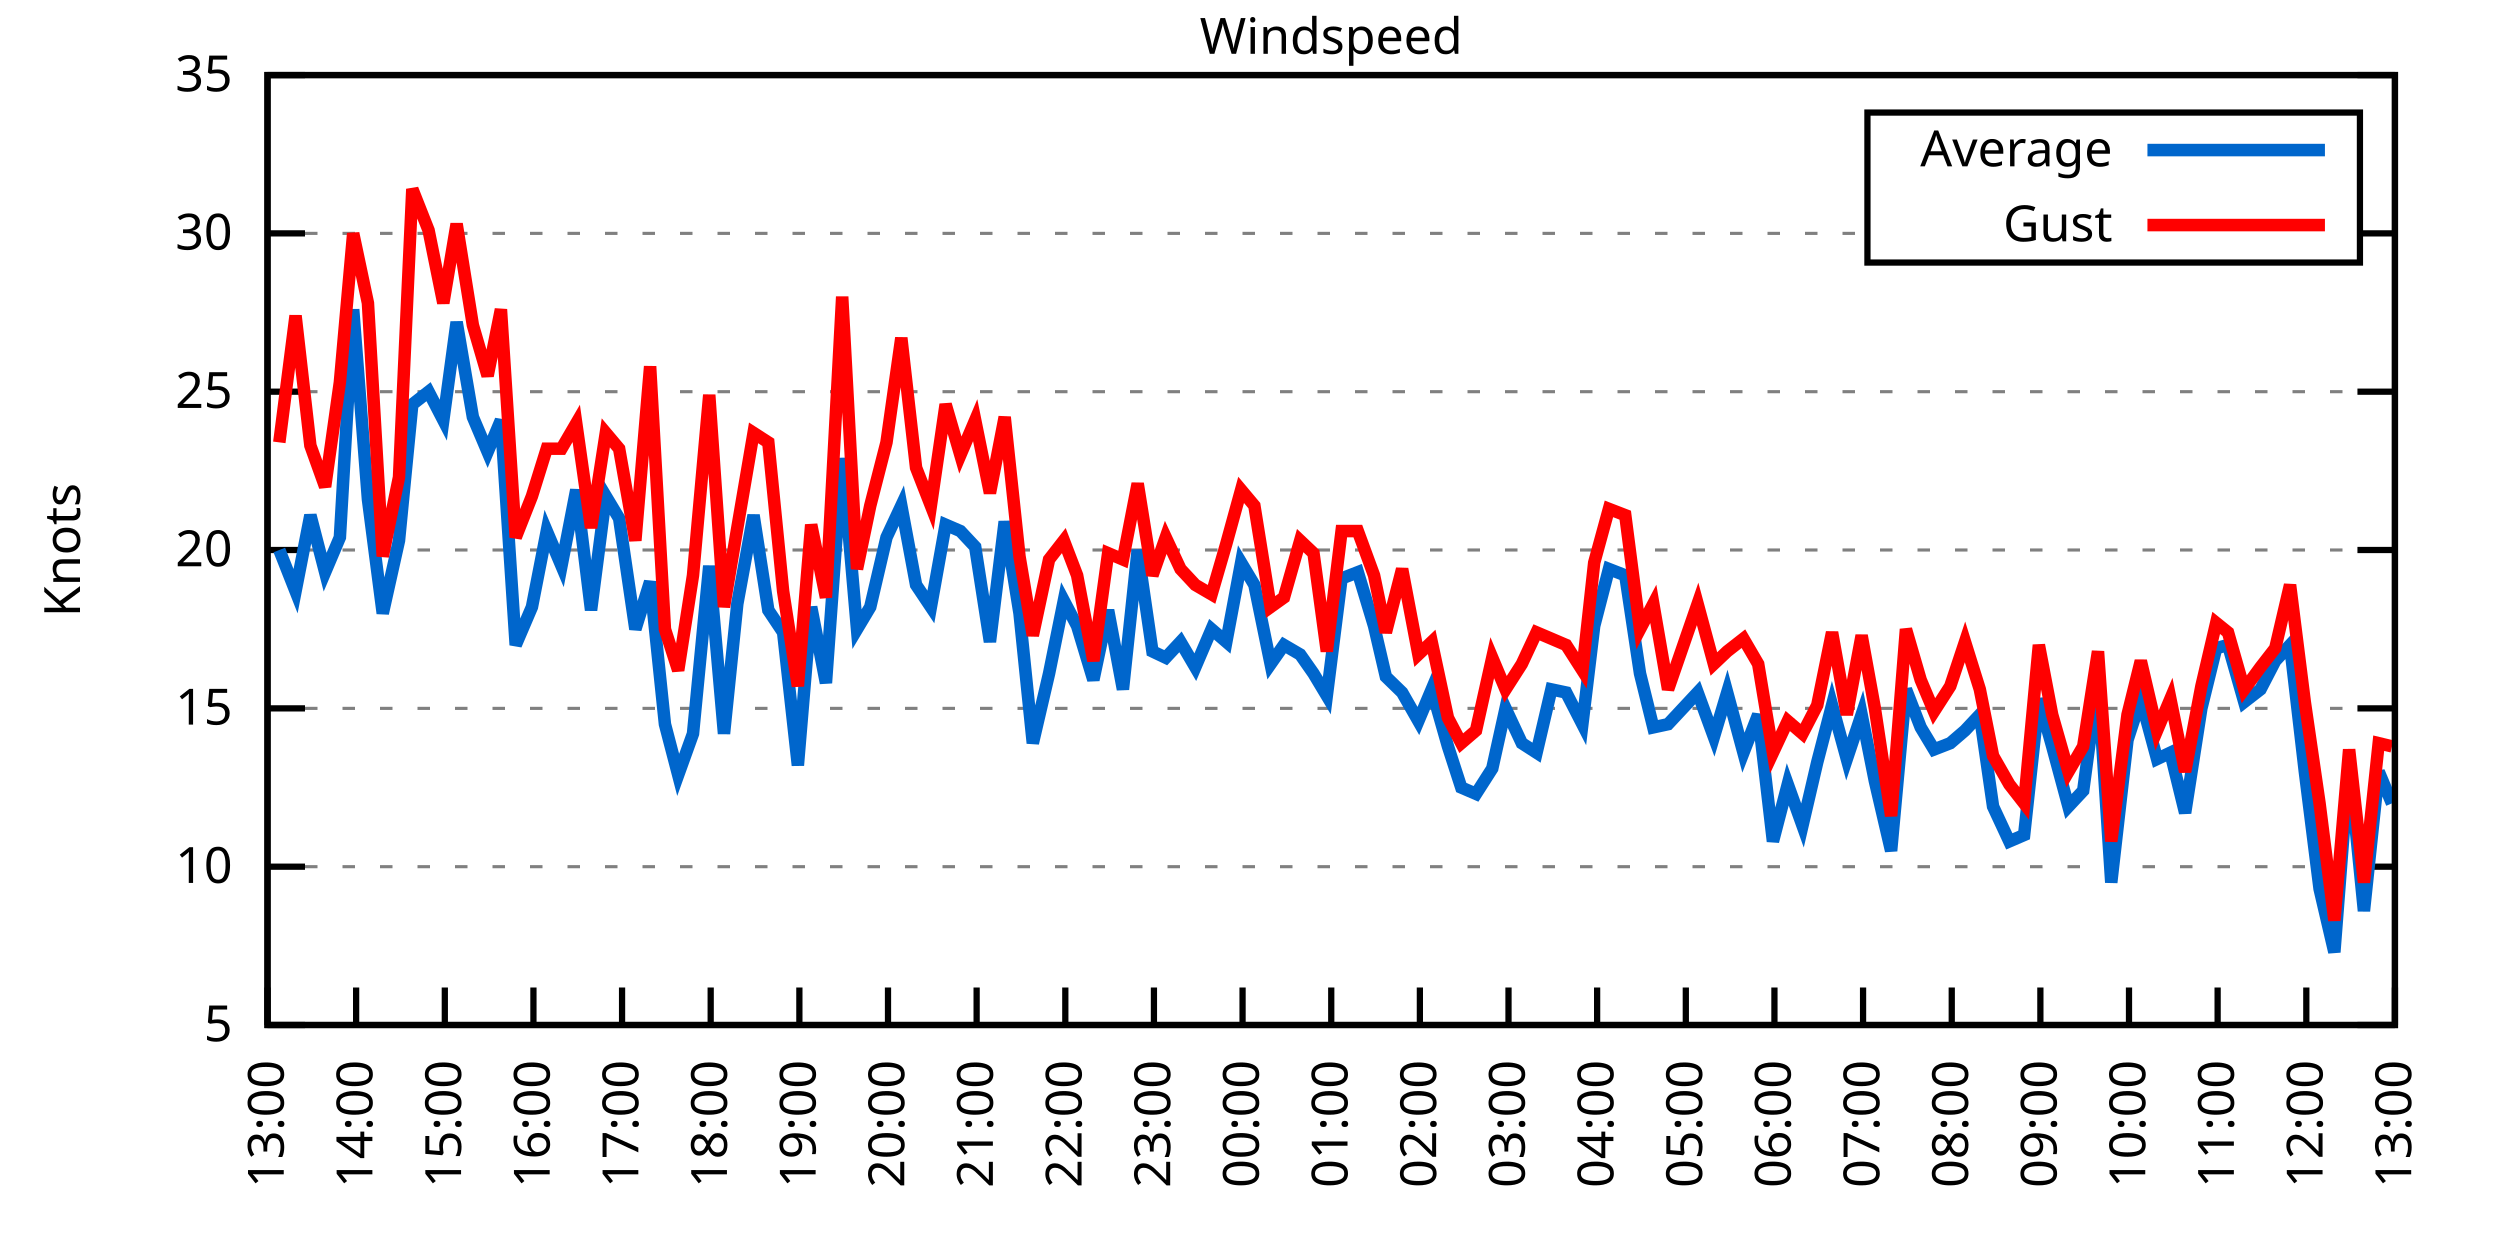
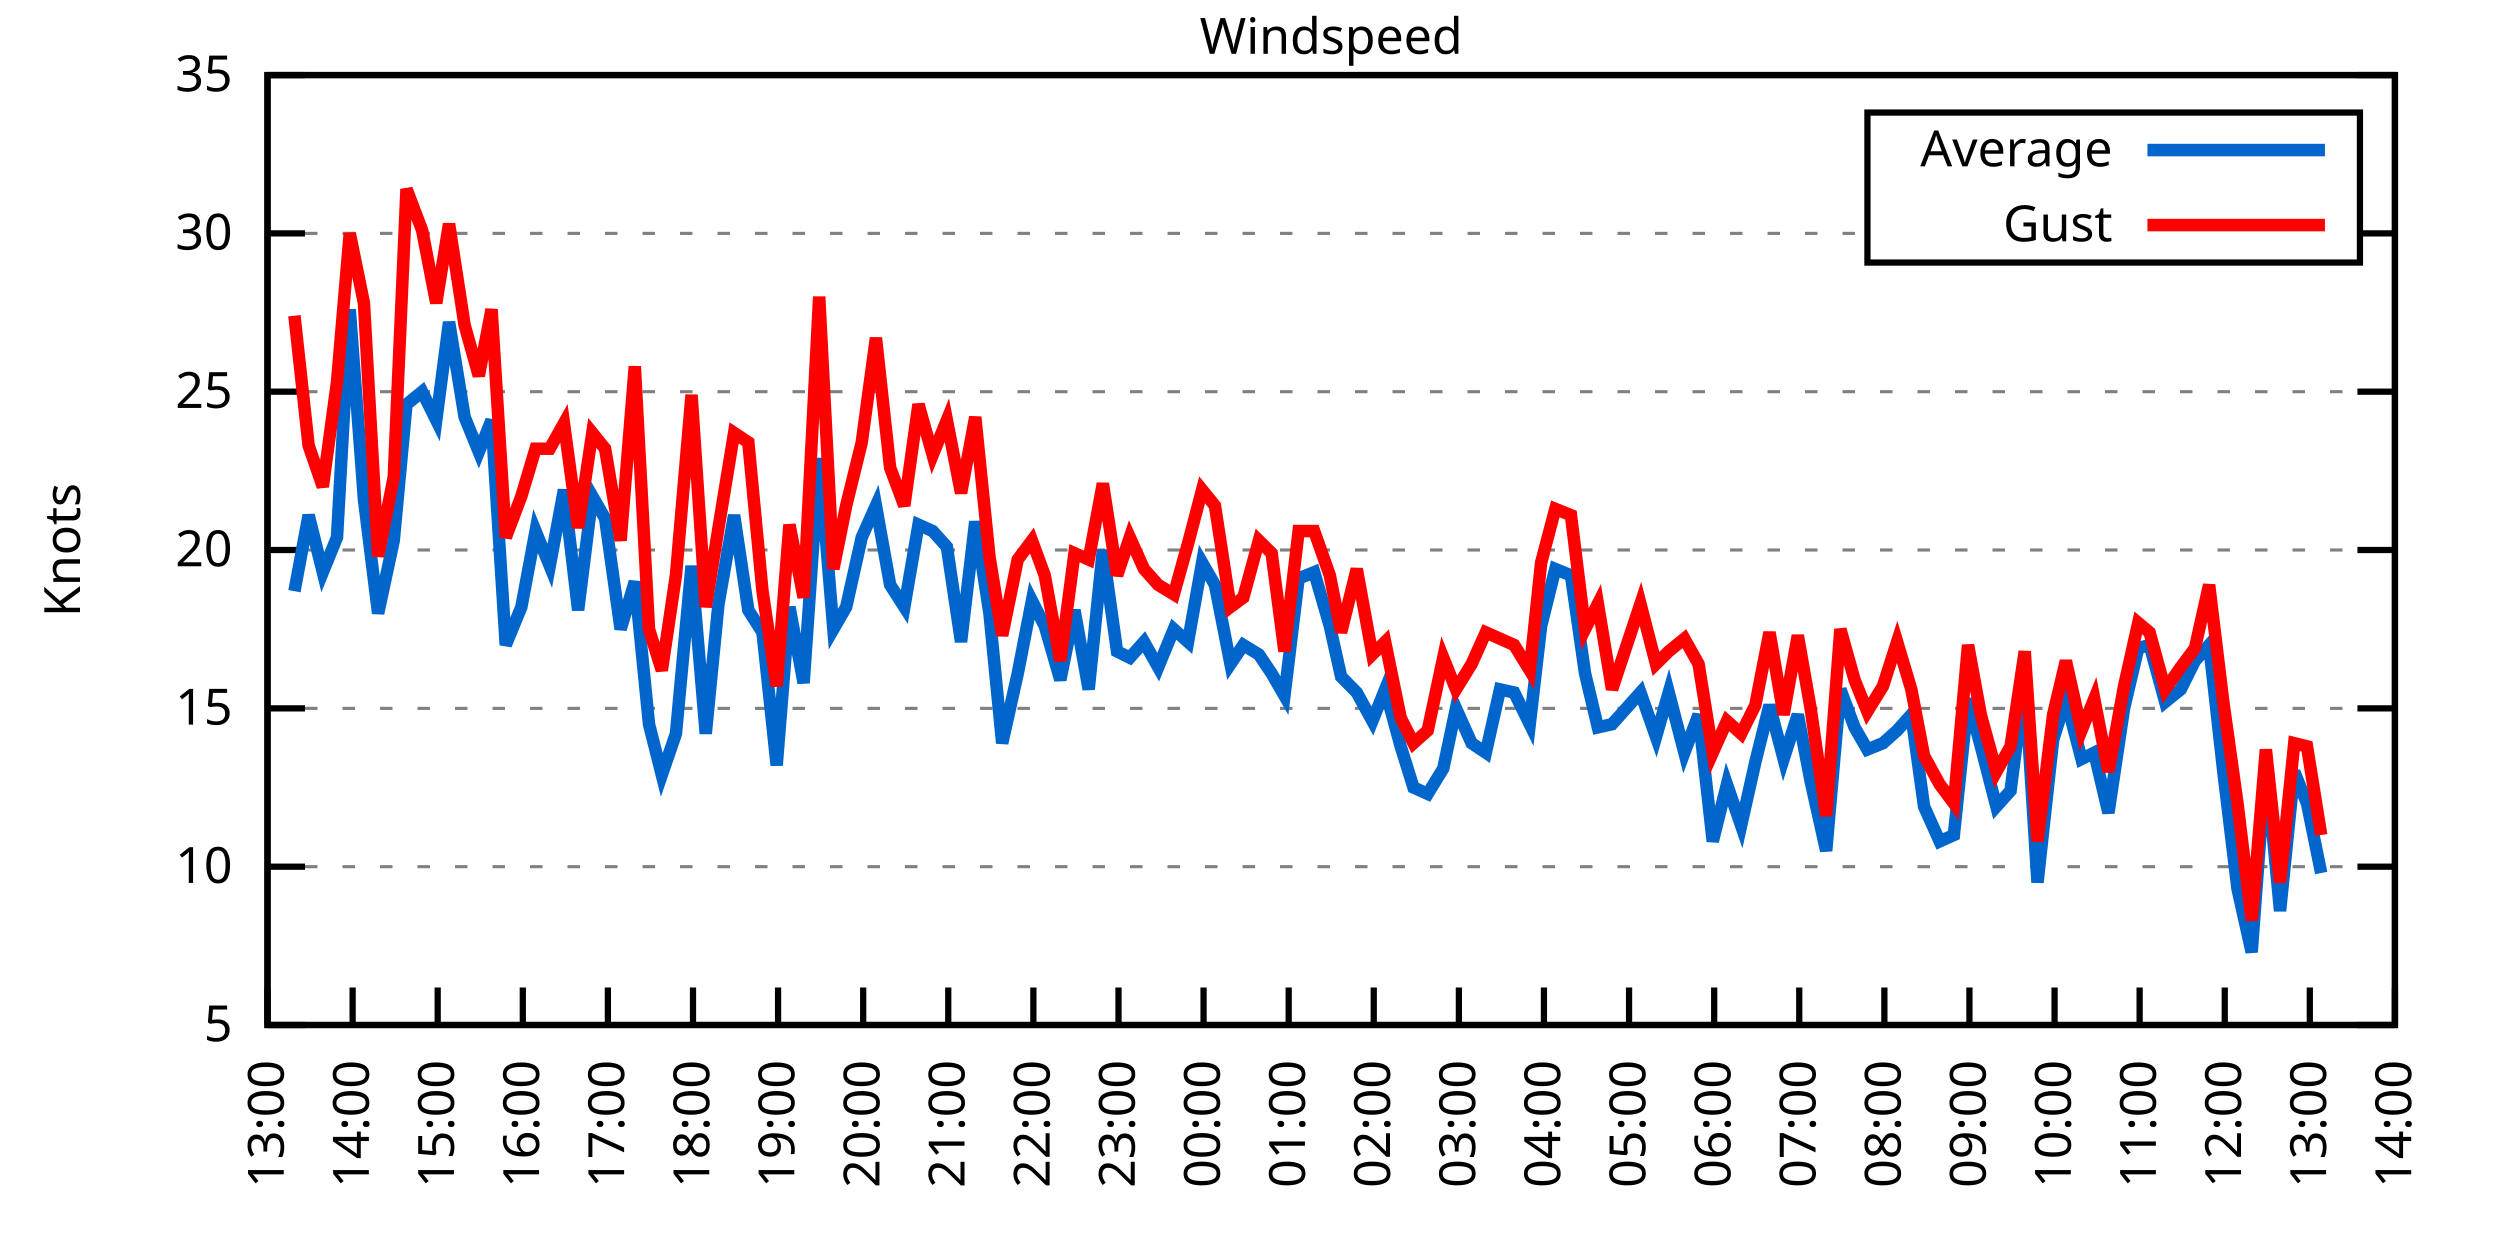
<svg xmlns="http://www.w3.org/2000/svg" xmlns:xlink="http://www.w3.org/1999/xlink" width="400" height="200" viewBox="0 0 400 200">
  <g id="gnuplot_canvas">
    <rect x="0" y="0" width="400" height="200" fill="none" />
    <defs>
      <circle id="gpDot" r="0.5" stroke-width="0.5" stroke="currentColor" />
      <path id="gpPt0" stroke-width="0.333" stroke="currentColor" d="M-1,0 h2 M0,-1 v2" />
      <path id="gpPt1" stroke-width="0.333" stroke="currentColor" d="M-1,-1 L1,1 M1,-1 L-1,1" />
      <path id="gpPt2" stroke-width="0.333" stroke="currentColor" d="M-1,0 L1,0 M0,-1 L0,1 M-1,-1 L1,1 M-1,1 L1,-1" />
      <rect id="gpPt3" stroke-width="0.333" stroke="currentColor" x="-1" y="-1" width="2" height="2" />
      <rect id="gpPt4" stroke-width="0.333" stroke="currentColor" fill="currentColor" x="-1" y="-1" width="2" height="2" />
      <circle id="gpPt5" stroke-width="0.333" stroke="currentColor" cx="0" cy="0" r="1" />
      <use xlink:href="#gpPt5" id="gpPt6" fill="currentColor" stroke="none" />
      <path id="gpPt7" stroke-width="0.333" stroke="currentColor" d="M0,-1.33 L-1.33,0.67 L1.33,0.67 z" />
      <use xlink:href="#gpPt7" id="gpPt8" fill="currentColor" stroke="none" />
      <use xlink:href="#gpPt7" id="gpPt9" stroke="currentColor" transform="rotate(180)" />
      <use xlink:href="#gpPt9" id="gpPt10" fill="currentColor" stroke="none" />
      <use xlink:href="#gpPt3" id="gpPt11" stroke="currentColor" transform="rotate(45)" />
      <use xlink:href="#gpPt11" id="gpPt12" fill="currentColor" stroke="none" />
      <path id="gpPt13" stroke-width="0.333" stroke="currentColor" d="M0,1.330 L1.265,0.411 L0.782,-1.067 L-0.782,-1.076 L-1.265,0.411 z" />
      <use xlink:href="#gpPt13" id="gpPt14" fill="currentColor" stroke="none" />
      <filter id="textbox" filterUnits="objectBoundingBox" x="0" y="0" height="1" width="1">
        <feFlood flood-color="white" flood-opacity="1" result="bgnd" />
        <feComposite in="SourceGraphic" in2="bgnd" operator="atop" />
      </filter>
      <filter id="greybox" filterUnits="objectBoundingBox" x="0" y="0" height="1" width="1">
        <feFlood flood-color="lightgrey" flood-opacity="1" result="grey" />
        <feComposite in="SourceGraphic" in2="grey" operator="atop" />
      </filter>
    </defs>
    <g fill="none" color="white" stroke="currentColor" stroke-width="1.00" stroke-linecap="butt" stroke-linejoin="miter">
</g>
    <g fill="none" color="black" stroke="currentColor" stroke-width="1.00" stroke-linecap="butt" stroke-linejoin="miter">
      <g stroke="none" shape-rendering="crispEdges">
        <polygon fill="rgb(255, 255, 255)" points="42.80,164.00 383.18,164.00 383.18,12.02 42.80,12.02 " />
      </g>
    </g>
    <g fill="none" color="black" stroke="currentColor" stroke-width="1.00" stroke-linecap="butt" stroke-linejoin="miter">
</g>
    <g fill="none" color="black" stroke="black" stroke-width="0.50" stroke-linecap="butt" stroke-linejoin="miter">
</g>
    <g fill="none" color="gray" stroke="currentColor" stroke-width="0.50" stroke-linecap="butt" stroke-linejoin="miter">
      <path stroke="gray" stroke-dasharray="2,4" class="gridline" d="M42.80,164.00 L383.19,164.00  " />
    </g>
    <g fill="none" color="gray" stroke="gray" stroke-width="1.00" stroke-linecap="butt" stroke-linejoin="miter">
</g>
    <g fill="none" color="black" stroke="currentColor" stroke-width="1.00" stroke-linecap="butt" stroke-linejoin="miter">
      <path stroke="black" d="M42.80,164.00 L48.80,164.00 M383.19,164.00 L377.19,164.00  " />
      <g transform="translate(37.20,166.60)" stroke="none" fill="black" font-family="Sans" font-size="8.00" text-anchor="end">
        <text>
          <tspan font-family="Sans"> 5</tspan>
        </text>
      </g>
    </g>
    <g fill="none" color="black" stroke="currentColor" stroke-width="1.00" stroke-linecap="butt" stroke-linejoin="miter">
</g>
    <g fill="none" color="black" stroke="black" stroke-width="0.50" stroke-linecap="butt" stroke-linejoin="miter">
</g>
    <g fill="none" color="gray" stroke="currentColor" stroke-width="0.50" stroke-linecap="butt" stroke-linejoin="miter">
      <path stroke="gray" stroke-dasharray="2,4" class="gridline" d="M42.80,138.67 L383.19,138.67  " />
    </g>
    <g fill="none" color="gray" stroke="gray" stroke-width="1.00" stroke-linecap="butt" stroke-linejoin="miter">
</g>
    <g fill="none" color="black" stroke="currentColor" stroke-width="1.00" stroke-linecap="butt" stroke-linejoin="miter">
      <path stroke="black" d="M42.80,138.67 L48.80,138.67 M383.19,138.67 L377.19,138.67  " />
      <g transform="translate(37.20,141.27)" stroke="none" fill="black" font-family="Sans" font-size="8.00" text-anchor="end">
        <text>
          <tspan font-family="Sans"> 10</tspan>
        </text>
      </g>
    </g>
    <g fill="none" color="black" stroke="currentColor" stroke-width="1.00" stroke-linecap="butt" stroke-linejoin="miter">
</g>
    <g fill="none" color="black" stroke="black" stroke-width="0.50" stroke-linecap="butt" stroke-linejoin="miter">
</g>
    <g fill="none" color="gray" stroke="currentColor" stroke-width="0.50" stroke-linecap="butt" stroke-linejoin="miter">
      <path stroke="gray" stroke-dasharray="2,4" class="gridline" d="M42.80,113.34 L383.19,113.34  " />
    </g>
    <g fill="none" color="gray" stroke="gray" stroke-width="1.00" stroke-linecap="butt" stroke-linejoin="miter">
</g>
    <g fill="none" color="black" stroke="currentColor" stroke-width="1.00" stroke-linecap="butt" stroke-linejoin="miter">
      <path stroke="black" d="M42.80,113.34 L48.80,113.34 M383.19,113.34 L377.19,113.34  " />
      <g transform="translate(37.20,115.94)" stroke="none" fill="black" font-family="Sans" font-size="8.00" text-anchor="end">
        <text>
          <tspan font-family="Sans"> 15</tspan>
        </text>
      </g>
    </g>
    <g fill="none" color="black" stroke="currentColor" stroke-width="1.00" stroke-linecap="butt" stroke-linejoin="miter">
</g>
    <g fill="none" color="black" stroke="black" stroke-width="0.50" stroke-linecap="butt" stroke-linejoin="miter">
</g>
    <g fill="none" color="gray" stroke="currentColor" stroke-width="0.50" stroke-linecap="butt" stroke-linejoin="miter">
      <path stroke="gray" stroke-dasharray="2,4" class="gridline" d="M42.80,88.00 L383.19,88.00  " />
    </g>
    <g fill="none" color="gray" stroke="gray" stroke-width="1.00" stroke-linecap="butt" stroke-linejoin="miter">
</g>
    <g fill="none" color="black" stroke="currentColor" stroke-width="1.00" stroke-linecap="butt" stroke-linejoin="miter">
      <path stroke="black" d="M42.80,88.00 L48.80,88.00 M383.19,88.00 L377.19,88.00  " />
      <g transform="translate(37.20,90.60)" stroke="none" fill="black" font-family="Sans" font-size="8.00" text-anchor="end">
        <text>
          <tspan font-family="Sans"> 20</tspan>
        </text>
      </g>
    </g>
    <g fill="none" color="black" stroke="currentColor" stroke-width="1.00" stroke-linecap="butt" stroke-linejoin="miter">
</g>
    <g fill="none" color="black" stroke="black" stroke-width="0.50" stroke-linecap="butt" stroke-linejoin="miter">
</g>
    <g fill="none" color="gray" stroke="currentColor" stroke-width="0.50" stroke-linecap="butt" stroke-linejoin="miter">
      <path stroke="gray" stroke-dasharray="2,4" class="gridline" d="M42.80,62.67 L383.19,62.67  " />
    </g>
    <g fill="none" color="gray" stroke="gray" stroke-width="1.00" stroke-linecap="butt" stroke-linejoin="miter">
</g>
    <g fill="none" color="black" stroke="currentColor" stroke-width="1.00" stroke-linecap="butt" stroke-linejoin="miter">
      <path stroke="black" d="M42.80,62.67 L48.80,62.67 M383.19,62.67 L377.19,62.67  " />
      <g transform="translate(37.20,65.27)" stroke="none" fill="black" font-family="Sans" font-size="8.00" text-anchor="end">
        <text>
          <tspan font-family="Sans"> 25</tspan>
        </text>
      </g>
    </g>
    <g fill="none" color="black" stroke="currentColor" stroke-width="1.00" stroke-linecap="butt" stroke-linejoin="miter">
</g>
    <g fill="none" color="black" stroke="black" stroke-width="0.50" stroke-linecap="butt" stroke-linejoin="miter">
</g>
    <g fill="none" color="gray" stroke="currentColor" stroke-width="0.50" stroke-linecap="butt" stroke-linejoin="miter">
      <path stroke="gray" stroke-dasharray="2,4" class="gridline" d="M42.80,37.34 L298.79,37.34 M377.59,37.34 L383.19,37.34  " />
    </g>
    <g fill="none" color="gray" stroke="gray" stroke-width="1.00" stroke-linecap="butt" stroke-linejoin="miter">
</g>
    <g fill="none" color="black" stroke="currentColor" stroke-width="1.00" stroke-linecap="butt" stroke-linejoin="miter">
      <path stroke="black" d="M42.80,37.34 L48.80,37.34 M383.19,37.34 L377.19,37.34  " />
      <g transform="translate(37.20,39.94)" stroke="none" fill="black" font-family="Sans" font-size="8.00" text-anchor="end">
        <text>
          <tspan font-family="Sans"> 30</tspan>
        </text>
      </g>
    </g>
    <g fill="none" color="black" stroke="currentColor" stroke-width="1.00" stroke-linecap="butt" stroke-linejoin="miter">
</g>
    <g fill="none" color="black" stroke="black" stroke-width="0.50" stroke-linecap="butt" stroke-linejoin="miter">
</g>
    <g fill="none" color="gray" stroke="currentColor" stroke-width="0.50" stroke-linecap="butt" stroke-linejoin="miter">
      <path stroke="gray" stroke-dasharray="2,4" class="gridline" d="M42.80,12.01 L383.19,12.01  " />
    </g>
    <g fill="none" color="gray" stroke="gray" stroke-width="1.00" stroke-linecap="butt" stroke-linejoin="miter">
</g>
    <g fill="none" color="black" stroke="currentColor" stroke-width="1.00" stroke-linecap="butt" stroke-linejoin="miter">
      <path stroke="black" d="M42.80,12.01 L48.80,12.01 M383.19,12.01 L377.19,12.01  " />
      <g transform="translate(37.20,14.61)" stroke="none" fill="black" font-family="Sans" font-size="8.00" text-anchor="end">
        <text>
          <tspan font-family="Sans"> 35</tspan>
        </text>
      </g>
    </g>
    <g fill="none" color="black" stroke="currentColor" stroke-width="1.00" stroke-linecap="butt" stroke-linejoin="miter">
      <path stroke="black" d="M42.80,164.00 L42.80,158.00  " />
      <g transform="translate(45.40,169.60) rotate(270.00)" stroke="none" fill="black" font-family="Sans" font-size="8.00" text-anchor="end">
        <text>
          <tspan font-family="Sans">13:00</tspan>
        </text>
      </g>
    </g>
    <g fill="none" color="black" stroke="currentColor" stroke-width="1.00" stroke-linecap="butt" stroke-linejoin="miter">
-       <path stroke="black" d="M56.98,164.00 L56.98,158.00  " />
-       <g transform="translate(59.58,169.60) rotate(270.00)" stroke="none" fill="black" font-family="Sans" font-size="8.00" text-anchor="end">
+       <path stroke="black" d="M56.42,164.00 L56.42,158.00  " />
+       <g transform="translate(59.02,169.60) rotate(270.00)" stroke="none" fill="black" font-family="Sans" font-size="8.00" text-anchor="end">
        <text>
          <tspan font-family="Sans">14:00</tspan>
        </text>
      </g>
    </g>
    <g fill="none" color="black" stroke="currentColor" stroke-width="1.00" stroke-linecap="butt" stroke-linejoin="miter">
-       <path stroke="black" d="M71.17,164.00 L71.17,158.00  " />
-       <g transform="translate(73.77,169.60) rotate(270.00)" stroke="none" fill="black" font-family="Sans" font-size="8.00" text-anchor="end">
+       <path stroke="black" d="M70.03,164.00 L70.03,158.00  " />
+       <g transform="translate(72.63,169.60) rotate(270.00)" stroke="none" fill="black" font-family="Sans" font-size="8.00" text-anchor="end">
        <text>
          <tspan font-family="Sans">15:00</tspan>
        </text>
      </g>
    </g>
    <g fill="none" color="black" stroke="currentColor" stroke-width="1.00" stroke-linecap="butt" stroke-linejoin="miter">
-       <path stroke="black" d="M85.35,164.00 L85.35,158.00  " />
-       <g transform="translate(87.95,169.60) rotate(270.00)" stroke="none" fill="black" font-family="Sans" font-size="8.00" text-anchor="end">
+       <path stroke="black" d="M83.65,164.00 L83.65,158.00  " />
+       <g transform="translate(86.25,169.60) rotate(270.00)" stroke="none" fill="black" font-family="Sans" font-size="8.00" text-anchor="end">
        <text>
          <tspan font-family="Sans">16:00</tspan>
        </text>
      </g>
    </g>
    <g fill="none" color="black" stroke="currentColor" stroke-width="1.00" stroke-linecap="butt" stroke-linejoin="miter">
-       <path stroke="black" d="M99.53,164.00 L99.53,158.00  " />
-       <g transform="translate(102.13,169.60) rotate(270.00)" stroke="none" fill="black" font-family="Sans" font-size="8.00" text-anchor="end">
+       <path stroke="black" d="M97.26,164.00 L97.26,158.00  " />
+       <g transform="translate(99.86,169.60) rotate(270.00)" stroke="none" fill="black" font-family="Sans" font-size="8.00" text-anchor="end">
        <text>
          <tspan font-family="Sans">17:00</tspan>
        </text>
      </g>
    </g>
    <g fill="none" color="black" stroke="currentColor" stroke-width="1.00" stroke-linecap="butt" stroke-linejoin="miter">
-       <path stroke="black" d="M113.71,164.00 L113.71,158.00  " />
-       <g transform="translate(116.31,169.60) rotate(270.00)" stroke="none" fill="black" font-family="Sans" font-size="8.00" text-anchor="end">
+       <path stroke="black" d="M110.88,164.00 L110.88,158.00  " />
+       <g transform="translate(113.48,169.60) rotate(270.00)" stroke="none" fill="black" font-family="Sans" font-size="8.00" text-anchor="end">
        <text>
          <tspan font-family="Sans">18:00</tspan>
        </text>
      </g>
    </g>
    <g fill="none" color="black" stroke="currentColor" stroke-width="1.00" stroke-linecap="butt" stroke-linejoin="miter">
-       <path stroke="black" d="M127.90,164.00 L127.90,158.00  " />
-       <g transform="translate(130.50,169.60) rotate(270.00)" stroke="none" fill="black" font-family="Sans" font-size="8.00" text-anchor="end">
+       <path stroke="black" d="M124.49,164.00 L124.49,158.00  " />
+       <g transform="translate(127.09,169.60) rotate(270.00)" stroke="none" fill="black" font-family="Sans" font-size="8.00" text-anchor="end">
        <text>
          <tspan font-family="Sans">19:00</tspan>
        </text>
      </g>
    </g>
    <g fill="none" color="black" stroke="currentColor" stroke-width="1.00" stroke-linecap="butt" stroke-linejoin="miter">
-       <path stroke="black" d="M142.08,164.00 L142.08,158.00  " />
-       <g transform="translate(144.68,169.60) rotate(270.00)" stroke="none" fill="black" font-family="Sans" font-size="8.00" text-anchor="end">
+       <path stroke="black" d="M138.11,164.00 L138.11,158.00  " />
+       <g transform="translate(140.71,169.60) rotate(270.00)" stroke="none" fill="black" font-family="Sans" font-size="8.00" text-anchor="end">
        <text>
          <tspan font-family="Sans">20:00</tspan>
        </text>
      </g>
    </g>
    <g fill="none" color="black" stroke="currentColor" stroke-width="1.00" stroke-linecap="butt" stroke-linejoin="miter">
-       <path stroke="black" d="M156.26,164.00 L156.26,158.00  " />
-       <g transform="translate(158.86,169.60) rotate(270.00)" stroke="none" fill="black" font-family="Sans" font-size="8.00" text-anchor="end">
+       <path stroke="black" d="M151.72,164.00 L151.72,158.00  " />
+       <g transform="translate(154.32,169.60) rotate(270.00)" stroke="none" fill="black" font-family="Sans" font-size="8.00" text-anchor="end">
        <text>
          <tspan font-family="Sans">21:00</tspan>
        </text>
      </g>
    </g>
    <g fill="none" color="black" stroke="currentColor" stroke-width="1.00" stroke-linecap="butt" stroke-linejoin="miter">
-       <path stroke="black" d="M170.45,164.00 L170.45,158.00  " />
-       <g transform="translate(173.05,169.60) rotate(270.00)" stroke="none" fill="black" font-family="Sans" font-size="8.00" text-anchor="end">
+       <path stroke="black" d="M165.34,164.00 L165.34,158.00  " />
+       <g transform="translate(167.94,169.60) rotate(270.00)" stroke="none" fill="black" font-family="Sans" font-size="8.00" text-anchor="end">
        <text>
          <tspan font-family="Sans">22:00</tspan>
        </text>
      </g>
    </g>
    <g fill="none" color="black" stroke="currentColor" stroke-width="1.00" stroke-linecap="butt" stroke-linejoin="miter">
-       <path stroke="black" d="M184.63,164.00 L184.63,158.00  " />
-       <g transform="translate(187.23,169.60) rotate(270.00)" stroke="none" fill="black" font-family="Sans" font-size="8.00" text-anchor="end">
+       <path stroke="black" d="M178.96,164.00 L178.96,158.00  " />
+       <g transform="translate(181.56,169.60) rotate(270.00)" stroke="none" fill="black" font-family="Sans" font-size="8.00" text-anchor="end">
        <text>
          <tspan font-family="Sans">23:00</tspan>
        </text>
      </g>
    </g>
    <g fill="none" color="black" stroke="currentColor" stroke-width="1.00" stroke-linecap="butt" stroke-linejoin="miter">
-       <path stroke="black" d="M198.81,164.00 L198.81,158.00  " />
-       <g transform="translate(201.41,169.60) rotate(270.00)" stroke="none" fill="black" font-family="Sans" font-size="8.00" text-anchor="end">
+       <path stroke="black" d="M192.57,164.00 L192.57,158.00  " />
+       <g transform="translate(195.17,169.60) rotate(270.00)" stroke="none" fill="black" font-family="Sans" font-size="8.00" text-anchor="end">
        <text>
          <tspan font-family="Sans">00:00</tspan>
        </text>
      </g>
    </g>
    <g fill="none" color="black" stroke="currentColor" stroke-width="1.00" stroke-linecap="butt" stroke-linejoin="miter">
-       <path stroke="black" d="M213.00,164.00 L213.00,158.00  " />
-       <g transform="translate(215.60,169.60) rotate(270.00)" stroke="none" fill="black" font-family="Sans" font-size="8.00" text-anchor="end">
+       <path stroke="black" d="M206.19,164.00 L206.19,158.00  " />
+       <g transform="translate(208.79,169.60) rotate(270.00)" stroke="none" fill="black" font-family="Sans" font-size="8.00" text-anchor="end">
        <text>
          <tspan font-family="Sans">01:00</tspan>
        </text>
      </g>
    </g>
    <g fill="none" color="black" stroke="currentColor" stroke-width="1.00" stroke-linecap="butt" stroke-linejoin="miter">
-       <path stroke="black" d="M227.18,164.00 L227.18,158.00  " />
-       <g transform="translate(229.78,169.60) rotate(270.00)" stroke="none" fill="black" font-family="Sans" font-size="8.00" text-anchor="end">
+       <path stroke="black" d="M219.80,164.00 L219.80,158.00  " />
+       <g transform="translate(222.40,169.60) rotate(270.00)" stroke="none" fill="black" font-family="Sans" font-size="8.00" text-anchor="end">
        <text>
          <tspan font-family="Sans">02:00</tspan>
        </text>
      </g>
    </g>
    <g fill="none" color="black" stroke="currentColor" stroke-width="1.00" stroke-linecap="butt" stroke-linejoin="miter">
-       <path stroke="black" d="M241.36,164.00 L241.36,158.00  " />
-       <g transform="translate(243.96,169.60) rotate(270.00)" stroke="none" fill="black" font-family="Sans" font-size="8.00" text-anchor="end">
+       <path stroke="black" d="M233.42,164.00 L233.42,158.00  " />
+       <g transform="translate(236.02,169.60) rotate(270.00)" stroke="none" fill="black" font-family="Sans" font-size="8.00" text-anchor="end">
        <text>
          <tspan font-family="Sans">03:00</tspan>
        </text>
      </g>
    </g>
    <g fill="none" color="black" stroke="currentColor" stroke-width="1.00" stroke-linecap="butt" stroke-linejoin="miter">
-       <path stroke="black" d="M255.54,164.00 L255.54,158.00  " />
-       <g transform="translate(258.14,169.60) rotate(270.00)" stroke="none" fill="black" font-family="Sans" font-size="8.00" text-anchor="end">
+       <path stroke="black" d="M247.03,164.00 L247.03,158.00  " />
+       <g transform="translate(249.63,169.60) rotate(270.00)" stroke="none" fill="black" font-family="Sans" font-size="8.00" text-anchor="end">
        <text>
          <tspan font-family="Sans">04:00</tspan>
        </text>
      </g>
    </g>
    <g fill="none" color="black" stroke="currentColor" stroke-width="1.00" stroke-linecap="butt" stroke-linejoin="miter">
-       <path stroke="black" d="M269.73,164.00 L269.73,158.00  " />
-       <g transform="translate(272.33,169.60) rotate(270.00)" stroke="none" fill="black" font-family="Sans" font-size="8.00" text-anchor="end">
+       <path stroke="black" d="M260.65,164.00 L260.65,158.00  " />
+       <g transform="translate(263.25,169.60) rotate(270.00)" stroke="none" fill="black" font-family="Sans" font-size="8.00" text-anchor="end">
        <text>
          <tspan font-family="Sans">05:00</tspan>
        </text>
      </g>
    </g>
    <g fill="none" color="black" stroke="currentColor" stroke-width="1.00" stroke-linecap="butt" stroke-linejoin="miter">
-       <path stroke="black" d="M283.91,164.00 L283.91,158.00  " />
-       <g transform="translate(286.51,169.60) rotate(270.00)" stroke="none" fill="black" font-family="Sans" font-size="8.00" text-anchor="end">
+       <path stroke="black" d="M274.27,164.00 L274.27,158.00  " />
+       <g transform="translate(276.87,169.60) rotate(270.00)" stroke="none" fill="black" font-family="Sans" font-size="8.00" text-anchor="end">
        <text>
          <tspan font-family="Sans">06:00</tspan>
        </text>
      </g>
    </g>
    <g fill="none" color="black" stroke="currentColor" stroke-width="1.00" stroke-linecap="butt" stroke-linejoin="miter">
-       <path stroke="black" d="M298.09,164.00 L298.09,158.00  " />
-       <g transform="translate(300.69,169.60) rotate(270.00)" stroke="none" fill="black" font-family="Sans" font-size="8.00" text-anchor="end">
+       <path stroke="black" d="M287.88,164.00 L287.88,158.00  " />
+       <g transform="translate(290.48,169.60) rotate(270.00)" stroke="none" fill="black" font-family="Sans" font-size="8.00" text-anchor="end">
        <text>
          <tspan font-family="Sans">07:00</tspan>
        </text>
      </g>
    </g>
    <g fill="none" color="black" stroke="currentColor" stroke-width="1.00" stroke-linecap="butt" stroke-linejoin="miter">
-       <path stroke="black" d="M312.28,164.00 L312.28,158.00  " />
-       <g transform="translate(314.88,169.60) rotate(270.00)" stroke="none" fill="black" font-family="Sans" font-size="8.00" text-anchor="end">
+       <path stroke="black" d="M301.50,164.00 L301.50,158.00  " />
+       <g transform="translate(304.10,169.60) rotate(270.00)" stroke="none" fill="black" font-family="Sans" font-size="8.00" text-anchor="end">
        <text>
          <tspan font-family="Sans">08:00</tspan>
        </text>
      </g>
    </g>
    <g fill="none" color="black" stroke="currentColor" stroke-width="1.00" stroke-linecap="butt" stroke-linejoin="miter">
-       <path stroke="black" d="M326.46,164.00 L326.46,158.00  " />
-       <g transform="translate(329.06,169.60) rotate(270.00)" stroke="none" fill="black" font-family="Sans" font-size="8.00" text-anchor="end">
+       <path stroke="black" d="M315.11,164.00 L315.11,158.00  " />
+       <g transform="translate(317.71,169.60) rotate(270.00)" stroke="none" fill="black" font-family="Sans" font-size="8.00" text-anchor="end">
        <text>
          <tspan font-family="Sans">09:00</tspan>
        </text>
      </g>
    </g>
    <g fill="none" color="black" stroke="currentColor" stroke-width="1.00" stroke-linecap="butt" stroke-linejoin="miter">
-       <path stroke="black" d="M340.64,164.00 L340.64,158.00  " />
-       <g transform="translate(343.24,169.60) rotate(270.00)" stroke="none" fill="black" font-family="Sans" font-size="8.00" text-anchor="end">
+       <path stroke="black" d="M328.73,164.00 L328.73,158.00  " />
+       <g transform="translate(331.33,169.60) rotate(270.00)" stroke="none" fill="black" font-family="Sans" font-size="8.00" text-anchor="end">
        <text>
          <tspan font-family="Sans">10:00</tspan>
        </text>
      </g>
    </g>
    <g fill="none" color="black" stroke="currentColor" stroke-width="1.00" stroke-linecap="butt" stroke-linejoin="miter">
-       <path stroke="black" d="M354.82,164.00 L354.82,158.00  " />
-       <g transform="translate(357.42,169.60) rotate(270.00)" stroke="none" fill="black" font-family="Sans" font-size="8.00" text-anchor="end">
+       <path stroke="black" d="M342.34,164.00 L342.34,158.00  " />
+       <g transform="translate(344.94,169.60) rotate(270.00)" stroke="none" fill="black" font-family="Sans" font-size="8.00" text-anchor="end">
        <text>
          <tspan font-family="Sans">11:00</tspan>
        </text>
      </g>
    </g>
    <g fill="none" color="black" stroke="currentColor" stroke-width="1.00" stroke-linecap="butt" stroke-linejoin="miter">
-       <path stroke="black" d="M369.01,164.00 L369.01,158.00  " />
-       <g transform="translate(371.61,169.60) rotate(270.00)" stroke="none" fill="black" font-family="Sans" font-size="8.00" text-anchor="end">
+       <path stroke="black" d="M355.96,164.00 L355.96,158.00  " />
+       <g transform="translate(358.56,169.60) rotate(270.00)" stroke="none" fill="black" font-family="Sans" font-size="8.00" text-anchor="end">
        <text>
          <tspan font-family="Sans">12:00</tspan>
+         </text>
+       </g>
+     </g>
+     <g fill="none" color="black" stroke="currentColor" stroke-width="1.00" stroke-linecap="butt" stroke-linejoin="miter">
+       <path stroke="black" d="M369.57,164.00 L369.57,158.00  " />
+       <g transform="translate(372.17,169.60) rotate(270.00)" stroke="none" fill="black" font-family="Sans" font-size="8.00" text-anchor="end">
+         <text>
+           <tspan font-family="Sans">13:00</tspan>
        </text>
      </g>
    </g>
    <g fill="none" color="black" stroke="currentColor" stroke-width="1.00" stroke-linecap="butt" stroke-linejoin="miter">
      <path stroke="black" d="M383.19,164.00 L383.19,158.00  " />
      <g transform="translate(385.79,169.60) rotate(270.00)" stroke="none" fill="black" font-family="Sans" font-size="8.00" text-anchor="end">
        <text>
-           <tspan font-family="Sans">13:00</tspan>
+           <tspan font-family="Sans">14:00</tspan>
        </text>
      </g>
    </g>
    <g fill="none" color="black" stroke="currentColor" stroke-width="1.00" stroke-linecap="butt" stroke-linejoin="miter">
</g>
    <g fill="none" color="black" stroke="currentColor" stroke-width="1.00" stroke-linecap="butt" stroke-linejoin="miter">
      <path stroke="black" d="M42.80,12.01 L42.80,164.00 L383.19,164.00 L383.19,12.01 L42.80,12.01 Z  " />
    </g>
    <g fill="none" color="black" stroke="currentColor" stroke-width="1.00" stroke-linecap="butt" stroke-linejoin="miter">
</g>
    <g fill="none" color="black" stroke="currentColor" stroke-width="1.00" stroke-linecap="butt" stroke-linejoin="miter">
      <path stroke="black" d="M298.79,42.01 L298.79,18.01 L377.59,18.01 L377.59,42.01 L298.79,42.01 Z  " />
    </g>
    <g id="Windspeed_plot_1">
      <g fill="none" color="white" stroke="black" stroke-width="2.00" stroke-linecap="butt" stroke-linejoin="miter">
</g>
      <g fill="none" color="black" stroke="currentColor" stroke-width="2.00" stroke-linecap="butt" stroke-linejoin="miter">
        <g transform="translate(337.99,26.61)" stroke="none" fill="black" font-family="Sans" font-size="8.00" text-anchor="end">
          <text>
            <tspan font-family="Sans">Average</tspan>
          </text>
        </g>
      </g>
      <g fill="none" color="black" stroke="currentColor" stroke-width="2.00" stroke-linecap="butt" stroke-linejoin="miter">
-         <path stroke="rgb(  0, 102, 204)" d="M343.59,24.01 L371.99,24.01 M44.69,88.00 L47.29,94.59 L49.66,82.43 L52.02,91.55 L54.38,85.98 L56.51,49.50   L58.87,79.90 L61.24,98.14 L63.84,86.49 L65.97,64.70 L68.57,62.67 L70.93,67.23 L73.06,51.53 L75.66,66.73   L78.02,72.30 L80.15,67.23 L82.51,103.20 L85.11,97.12 L87.48,84.97 L89.84,90.54 L92.20,78.38 L94.57,97.63   L96.93,79.39 L99.06,82.94 L101.66,100.67 L104.02,93.07 L106.39,115.87 L108.51,123.98 L110.88,117.39 L113.48,90.54   L115.84,117.39 L117.97,96.62 L120.57,82.43 L122.93,97.63 L125.30,101.18 L127.66,122.46 L129.79,97.12 L132.15,109.28   L134.75,73.31 L137.12,100.67 L139.24,97.12 L141.84,85.98 L144.21,80.91 L146.57,93.58 L148.94,97.12 L151.30,83.95   L153.66,84.97 L156.03,87.50 L158.39,102.70 L160.75,83.45 L163.12,98.14 L165.25,118.91 L167.85,107.76 L170.21,96.11   L172.34,100.16 L174.94,108.78 L177.30,97.63 L179.67,110.30 L182.03,88.00 L184.39,104.22 L186.52,105.23 L188.88,102.70   L191.25,106.75 L193.85,100.67 L196.21,102.70 L198.58,90.03 L200.70,93.58 L203.30,106.24 L205.43,103.20 L208.03,104.72   L210.16,107.76 L212.29,111.31 L214.65,92.56 L217.25,91.55 L219.85,100.16 L221.74,108.27 L224.34,110.80 L226.94,115.36   L229.07,110.30 L231.67,119.42 L233.80,126.00 L236.16,127.02 L238.76,122.96 L240.89,113.34 L243.49,118.91 L245.85,120.43   L248.22,110.30 L250.58,110.80 L253.18,115.87 L255.07,100.16 L257.43,91.04 L260.04,92.06 L262.40,107.76 L264.53,116.38   L266.89,115.87 L271.62,110.80 L274.22,117.90 L276.35,110.80 L278.95,120.43 L281.31,114.35 L283.67,134.62 L286.04,125.50   L288.40,132.08 L290.76,121.95 L293.13,112.83 L295.49,121.44 L297.86,114.35 L299.98,124.99 L302.58,136.14 L304.95,110.30   L307.31,116.38 L309.44,119.92 L312.04,118.91 L314.40,116.88 L316.77,114.35 L318.89,129.04 L321.49,134.62 L323.86,133.60   L326.22,111.82 L328.35,119.42 L330.95,129.04 L333.31,126.51 L335.68,108.78 L337.80,141.20 L340.40,118.40 L342.53,111.82   L345.13,121.44 L347.26,120.43 L349.62,130.06 L352.22,113.34 L354.59,103.71 L356.48,103.20 L359.08,112.32 L361.68,110.30   L364.04,105.74 L366.41,103.20 L368.77,123.47 L371.13,142.21 L373.50,152.35 L375.86,121.95 L378.23,145.76 L380.59,123.47   L382.72,128.54  " />
+         <path stroke="rgb(  0, 102, 204)" d="M343.59,24.01 L371.99,24.01 M47.11,94.59 L49.38,82.43 L51.65,91.55 L53.92,85.98 L55.96,49.50 L58.23,79.90   L60.50,98.14 L63.00,86.49 L65.04,64.70 L67.54,62.67 L69.80,67.23 L71.85,51.53 L74.34,66.73 L76.61,72.30   L78.65,67.23 L80.92,103.20 L83.42,97.12 L85.69,84.97 L87.96,90.54 L90.23,78.38 L92.50,97.63 L94.77,79.39   L96.81,82.94 L99.30,100.67 L101.57,93.07 L103.84,115.87 L105.89,123.98 L108.15,117.39 L110.65,90.54 L112.92,117.39   L114.96,96.62 L117.46,82.43 L119.73,97.63 L122.00,101.18 L124.27,122.46 L126.31,97.12 L128.58,109.28 L131.07,73.31   L133.34,100.67 L135.39,97.12 L137.88,85.98 L140.15,80.91 L142.42,93.58 L144.69,97.12 L146.96,83.95 L149.23,84.97   L151.50,87.50 L153.77,102.70 L156.04,83.45 L158.31,98.14 L160.35,118.91 L162.84,107.76 L165.11,96.11 L167.16,100.16   L169.65,108.78 L171.92,97.63 L174.19,110.30 L176.46,88.00 L178.73,104.22 L180.77,105.23 L183.04,102.70 L185.31,106.75   L187.81,100.67 L190.08,102.70 L192.34,90.03 L194.39,93.58 L196.88,106.24 L198.93,103.20 L201.42,104.72 L203.46,107.76   L205.51,111.31 L207.78,92.56 L210.27,91.55 L212.77,100.16 L214.58,108.27 L217.08,110.80 L219.58,115.36 L221.62,110.30   L224.11,119.42 L226.16,126.00 L228.43,127.02 L230.92,122.96 L232.96,113.34 L235.46,118.91 L237.73,120.43 L240.00,110.30   L242.27,110.80 L244.76,115.87 L246.58,100.16 L248.85,91.04 L251.35,92.06 L253.61,107.76 L255.66,116.38 L257.93,115.87   L262.47,110.80 L264.96,117.90 L267.00,110.80 L269.50,120.43 L271.77,114.35 L274.04,134.62 L276.31,125.50 L278.58,132.08   L280.85,121.95 L283.12,112.83 L285.38,121.44 L287.65,114.35 L289.70,124.99 L292.19,136.14 L294.46,110.30 L296.73,116.38   L298.77,119.92 L301.27,118.91 L303.54,116.88 L305.81,114.35 L307.85,129.04 L310.35,134.62 L312.62,133.60 L314.89,111.82   L316.93,119.42 L319.42,129.04 L321.69,126.51 L323.96,108.78 L326.00,141.20 L328.50,118.40 L330.54,111.82 L333.04,121.44   L335.08,120.43 L337.35,130.06 L339.85,113.34 L342.12,103.71 L343.93,103.20 L346.43,112.32 L348.92,110.30 L351.19,105.74   L353.46,103.20 L355.73,123.47 L358.00,142.21 L360.27,152.35 L362.54,121.95 L364.81,145.76 L367.08,123.47 L369.12,128.54   L371.39,139.68  " />
      </g>
    </g>
    <g id="Windspeed_plot_2">
      <g fill="none" color="black" stroke="currentColor" stroke-width="2.00" stroke-linecap="butt" stroke-linejoin="miter">
        <g transform="translate(337.99,38.61)" stroke="none" fill="black" font-family="Sans" font-size="8.00" text-anchor="end">
          <text>
            <tspan font-family="Sans">Gust</tspan>
          </text>
        </g>
      </g>
      <g fill="none" color="black" stroke="currentColor" stroke-width="2.00" stroke-linecap="butt" stroke-linejoin="miter">
-         <path stroke="rgb(255,   0,   0)" d="M343.59,36.01 L371.99,36.01 M44.69,70.78 L47.29,50.51 L49.66,71.29 L52.02,77.87 L54.38,61.15 L56.51,37.34   L58.87,48.49 L61.24,89.02 L63.84,76.35 L65.97,30.25 L68.57,36.84 L70.93,48.49 L73.06,35.82 L75.66,52.03   L78.02,60.14 L80.15,49.50 L82.51,85.98 L85.11,79.39 L87.48,71.79 L89.84,71.79 L92.20,67.74 L94.57,84.46   L96.93,69.26 L99.06,71.79 L101.66,86.49 L104.02,58.62 L106.39,100.67 L108.51,107.26 L110.88,92.06 L113.48,63.18   L115.84,97.12 L117.97,84.46 L120.57,69.26 L122.93,70.78 L125.30,94.59 L127.66,109.79 L129.79,83.95 L132.15,95.60   L134.75,47.47 L137.12,91.04 L139.24,80.91 L141.84,70.78 L144.21,54.06 L146.57,74.83 L148.94,80.91 L151.30,64.70   L153.66,72.81 L156.03,67.23 L158.39,78.89 L160.75,66.73 L163.12,89.02 L165.25,101.68 L167.85,89.52 L170.21,86.49   L172.34,92.06 L174.94,105.74 L177.30,88.51 L179.67,89.52 L182.03,77.37 L184.39,92.06 L186.52,85.98 L188.88,91.04   L191.25,93.58 L193.85,95.10 L196.21,86.99 L198.58,78.38 L200.70,80.91 L203.30,97.12 L205.43,95.60 L208.03,86.49   L210.16,88.51 L212.29,104.22 L214.65,84.97 L217.25,84.97 L219.85,92.06 L221.74,101.18 L224.34,91.04 L226.94,104.72   L229.07,102.70 L231.67,114.86 L233.80,118.91 L236.16,116.88 L238.76,105.23 L240.89,110.30 L243.49,106.24 L245.85,101.18   L248.22,102.19 L250.58,103.20 L253.18,107.26 L255.07,90.03 L257.43,81.42 L260.04,82.43 L262.40,100.67 L264.53,96.62   L266.89,110.30 L271.62,96.62 L274.22,106.24 L276.35,104.22 L278.95,102.19 L281.31,106.24 L283.67,120.43 L286.04,115.36   L288.40,117.39 L290.76,112.83 L293.13,101.18 L295.49,114.35 L297.86,101.68 L299.98,113.34 L302.58,130.56 L304.95,100.67   L307.31,108.78 L309.44,113.84 L312.04,109.79 L314.40,102.70 L316.77,110.30 L318.89,120.94 L321.49,125.50 L323.86,128.54   L326.22,103.20 L328.35,114.35 L330.95,123.47 L333.31,119.42 L335.68,104.22 L337.80,134.62 L340.40,114.35 L342.53,105.74   L345.13,116.88 L347.26,111.82 L349.62,123.47 L352.22,109.79 L354.59,99.66 L356.48,101.18 L359.08,110.30 L361.68,106.75   L364.04,103.71 L366.41,93.58 L368.77,112.32 L371.13,128.54 L373.50,147.28 L375.86,119.92 L378.23,141.20 L380.59,118.91   L382.72,119.42  " />
+         <path stroke="rgb(255,   0,   0)" d="M343.59,36.01 L371.99,36.01 M47.11,50.51 L49.38,71.29 L51.65,77.87 L53.92,61.15 L55.96,37.34 L58.23,48.49   L60.50,89.02 L63.00,76.35 L65.04,30.25 L67.54,36.84 L69.80,48.49 L71.85,35.82 L74.34,52.03 L76.61,60.14   L78.65,49.50 L80.92,85.98 L83.42,79.39 L85.69,71.79 L87.96,71.79 L90.23,67.74 L92.50,84.46 L94.77,69.26   L96.81,71.79 L99.30,86.49 L101.57,58.62 L103.84,100.67 L105.89,107.26 L108.15,92.06 L110.65,63.18 L112.92,97.12   L114.96,84.46 L117.46,69.26 L119.73,70.78 L122.00,94.59 L124.27,109.79 L126.31,83.95 L128.58,95.60 L131.07,47.47   L133.34,91.04 L135.39,80.91 L137.88,70.78 L140.15,54.06 L142.42,74.83 L144.69,80.91 L146.96,64.70 L149.23,72.81   L151.50,67.23 L153.77,78.89 L156.04,66.73 L158.31,89.02 L160.35,101.68 L162.84,89.52 L165.11,86.49 L167.16,92.06   L169.65,105.74 L171.92,88.51 L174.19,89.52 L176.46,77.37 L178.73,92.06 L180.77,85.98 L183.04,91.04 L185.31,93.58   L187.81,95.10 L190.08,86.99 L192.34,78.38 L194.39,80.91 L196.88,97.12 L198.93,95.60 L201.42,86.49 L203.46,88.51   L205.51,104.22 L207.78,84.97 L210.27,84.97 L212.77,92.06 L214.58,101.18 L217.08,91.04 L219.58,104.72 L221.62,102.70   L224.11,114.86 L226.16,118.91 L228.43,116.88 L230.92,105.23 L232.96,110.30 L235.46,106.24 L237.73,101.18 L240.00,102.19   L242.27,103.20 L244.76,107.26 L246.58,90.03 L248.85,81.42 L251.35,82.43 L253.61,100.67 L255.66,96.62 L257.93,110.30   L262.47,96.62 L264.96,106.24 L267.00,104.22 L269.50,102.19 L271.77,106.24 L274.04,120.43 L276.31,115.36 L278.58,117.39   L280.85,112.83 L283.12,101.18 L285.38,114.35 L287.65,101.68 L289.70,113.34 L292.19,130.56 L294.46,100.67 L296.73,108.78   L298.77,113.84 L301.27,109.79 L303.54,102.70 L305.81,110.30 L307.85,120.94 L310.35,125.50 L312.62,128.54 L314.89,103.20   L316.93,114.35 L319.42,123.47 L321.69,119.42 L323.96,104.22 L326.00,134.62 L328.50,114.35 L330.54,105.74 L333.04,116.88   L335.08,111.82 L337.35,123.47 L339.85,109.79 L342.12,99.66 L343.93,101.18 L346.43,110.30 L348.92,106.75 L351.19,103.71   L353.46,93.58 L355.73,112.32 L358.00,128.54 L360.27,147.28 L362.54,119.92 L364.81,141.20 L367.08,118.91 L369.12,119.42   L371.39,133.60  " />
      </g>
    </g>
    <g fill="none" color="black" stroke="currentColor" stroke-width="2.00" stroke-linecap="butt" stroke-linejoin="miter">
</g>
    <g fill="none" color="black" stroke="black" stroke-width="1.00" stroke-linecap="butt" stroke-linejoin="miter">
</g>
    <g fill="none" color="black" stroke="currentColor" stroke-width="1.00" stroke-linecap="butt" stroke-linejoin="miter">
      <path stroke="black" d="M42.80,12.01 L42.80,164.00 L383.19,164.00 L383.19,12.01 L42.80,12.01 Z  " />
      <g transform="translate(12.80,88.01) rotate(270.00)" stroke="none" fill="black" font-family="Sans" font-size="8.00" text-anchor="middle">
        <text>
          <tspan font-family="Sans">Knots</tspan>
        </text>
      </g>
    </g>
    <g fill="none" color="black" stroke="currentColor" stroke-width="1.00" stroke-linecap="butt" stroke-linejoin="miter">
</g>
    <g fill="none" color="black" stroke="currentColor" stroke-width="1.00" stroke-linecap="butt" stroke-linejoin="miter">
      <g transform="translate(212.99,8.61)" stroke="none" fill="black" font-family="Sans" font-size="8.00" text-anchor="middle">
        <text>
          <tspan font-family="Sans">Windspeed</tspan>
        </text>
      </g>
    </g>
    <g fill="none" color="black" stroke="currentColor" stroke-width="1.00" stroke-linecap="butt" stroke-linejoin="miter">
</g>
  </g>
</svg>
